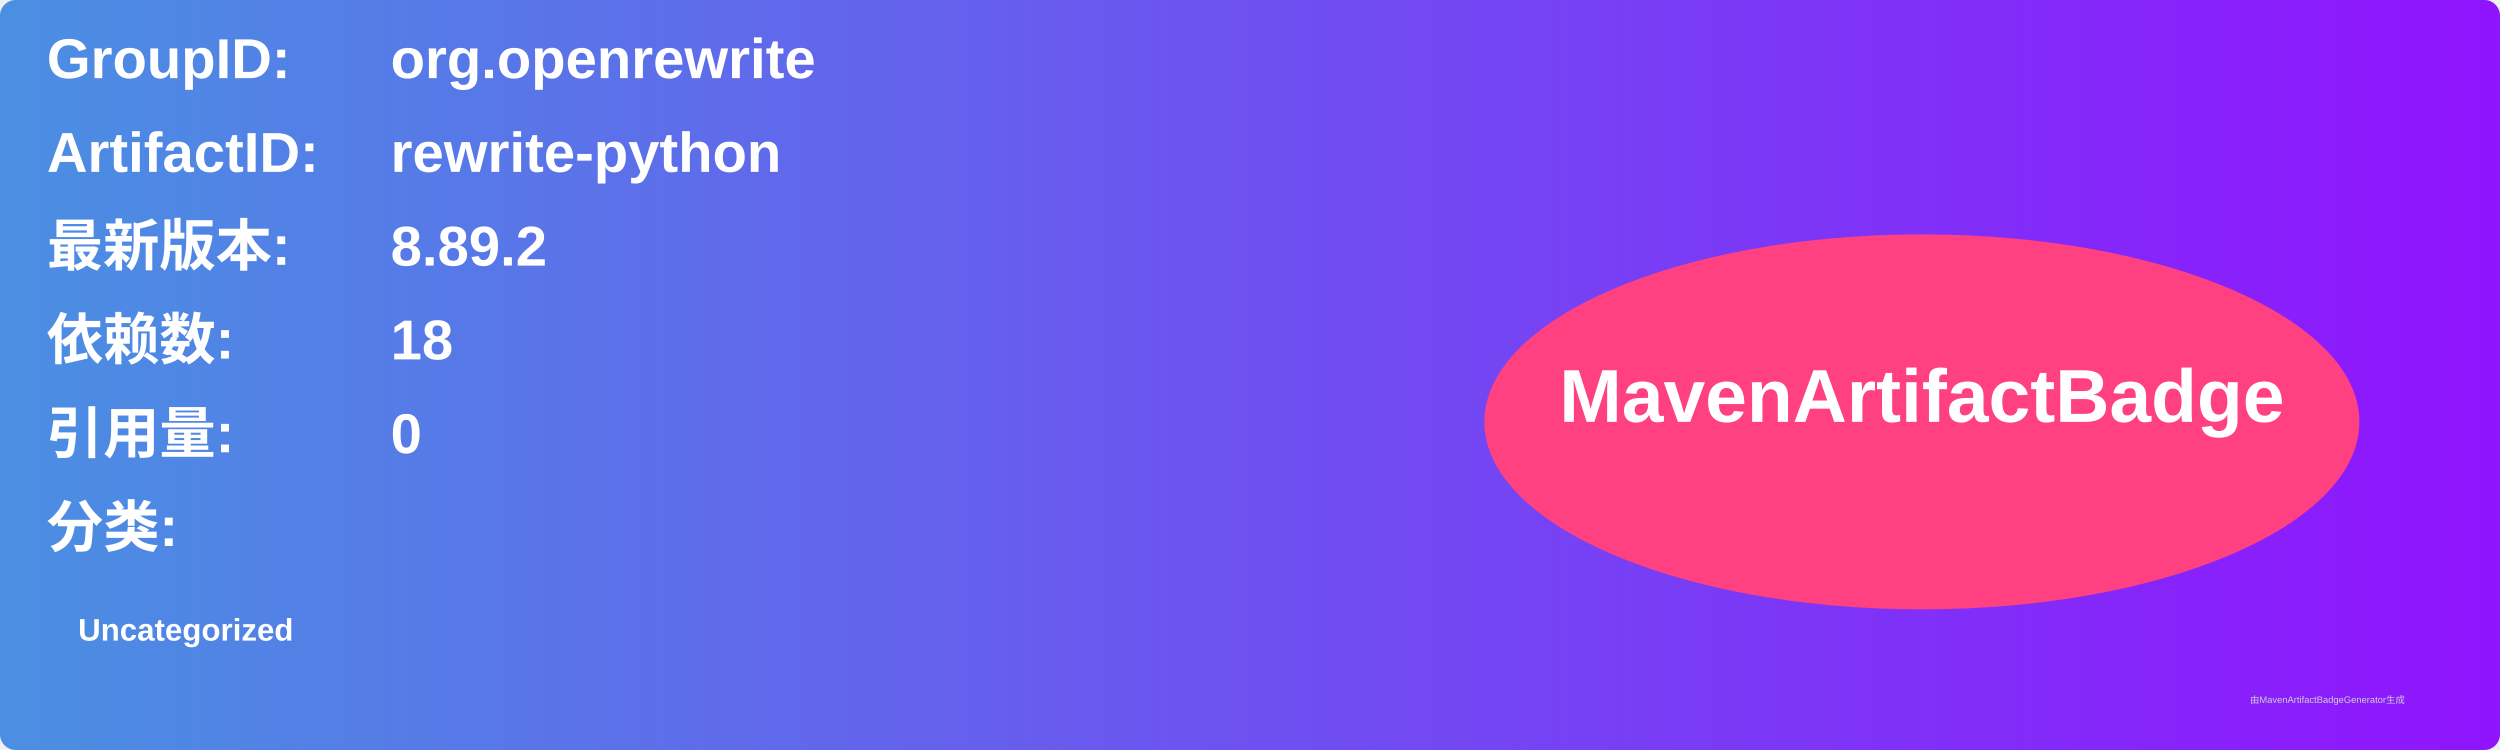
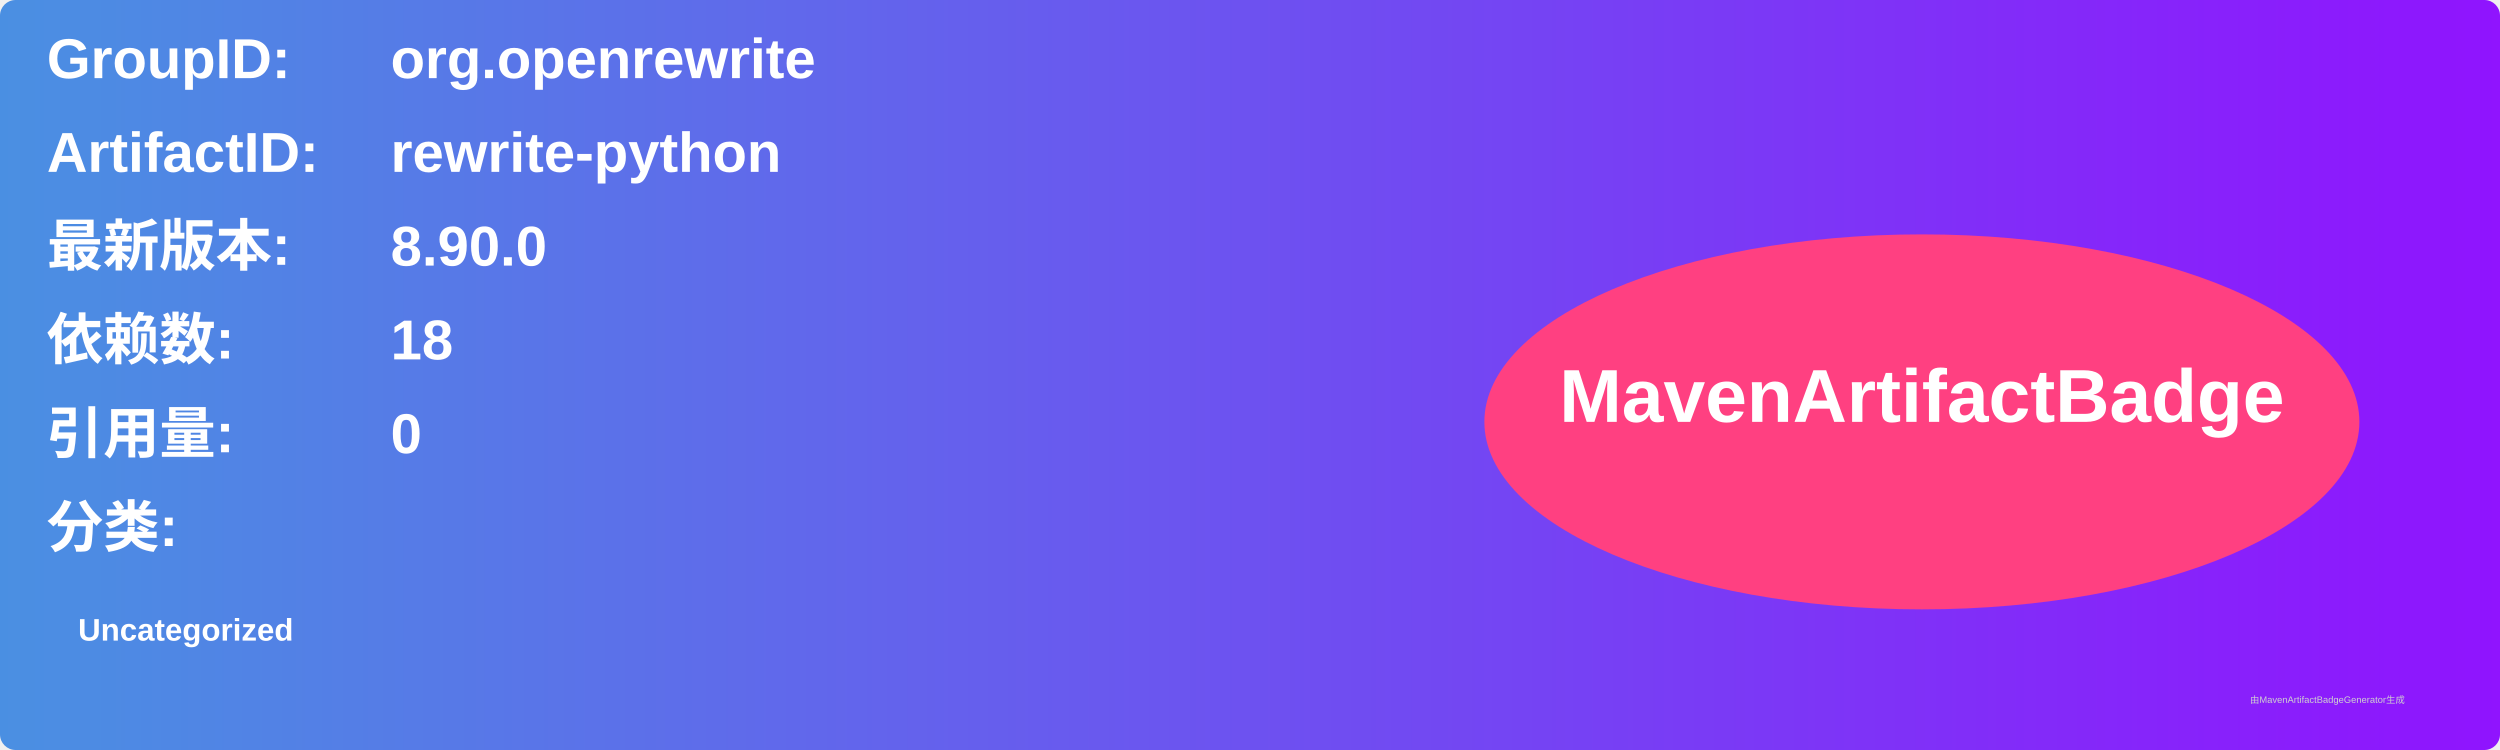
<svg xmlns="http://www.w3.org/2000/svg" width="800" height="240" viewBox="0 0 800 240">
  <linearGradient id="grad" x1="0%" y1="0%" x2="100%" y2="0%">
    <stop offset="0%" stop-color="#4a90e2" />
    <stop offset="100%" stop-color="#9013fe" />
  </linearGradient>
  <rect width="100%" height="100%" rx="5" ry="5" fill="url(#grad)" />
  <g transform="translate(15, 15)">
    <text x="0" y="10" font-family="Arial" font-size="18" fill="white" font-weight="bold" width="260">GroupID:</text>
    <text x="110" y="10" font-family="Arial" font-size="18" fill="white" font-weight="bold" width="460">org.openrewrite</text>
    <text x="0" y="40" font-family="Arial" font-size="18" fill="white" font-weight="bold" width="260">ArtifactID:</text>
    <text x="110" y="40" font-family="Arial" font-size="18" fill="white" font-weight="bold" width="460">rewrite-python</text>
    <text x="0" y="70" font-family="Arial" font-size="18" fill="white" font-weight="bold">最新版本:</text>
    <text x="110" y="70" font-family="Arial" font-size="18" fill="white" font-weight="bold">
-       <tspan font-weight="bold">8.89.2</tspan>
+       <tspan font-weight="bold">8.90.0</tspan>
    </text>
    <text x="0" y="100" font-family="Arial" font-size="18" fill="white" font-weight="bold">依赖数: </text>
    <text x="110" y="100" font-family="Arial" font-size="18" fill="white">
      <tspan font-weight="bold">18</tspan>
    </text>
    <text x="0" y="130" font-family="Arial" font-size="18" fill="white" font-weight="bold">引用量: </text>
    <text x="110" y="130" font-family="Arial" font-size="18" fill="white">
      <tspan font-weight="bold">0</tspan>
    </text>
    <text x="0" y="160" font-family="Arial" font-size="18" fill="white" font-weight="bold">分类:</text>
    <text x="10" y="190" font-family="Arial" font-size="10" fill="white">
      <tspan font-weight="bold">Uncategorized</tspan>
    </text>
    <ellipse cx="600" cy="120" rx="140" ry="60" fill="#ff4081" />
    <text x="600" y="120" text-anchor="middle" font-family="Arial" font-size="24" fill="white" font-weight="bold">MavenArtifactBadge</text>
  </g>
  <text x="720" y="225" font-family="Arial" font-size="3" fill="#d0d0d0">由MavenArtifactBadgeGenerator生成</text>
</svg>
